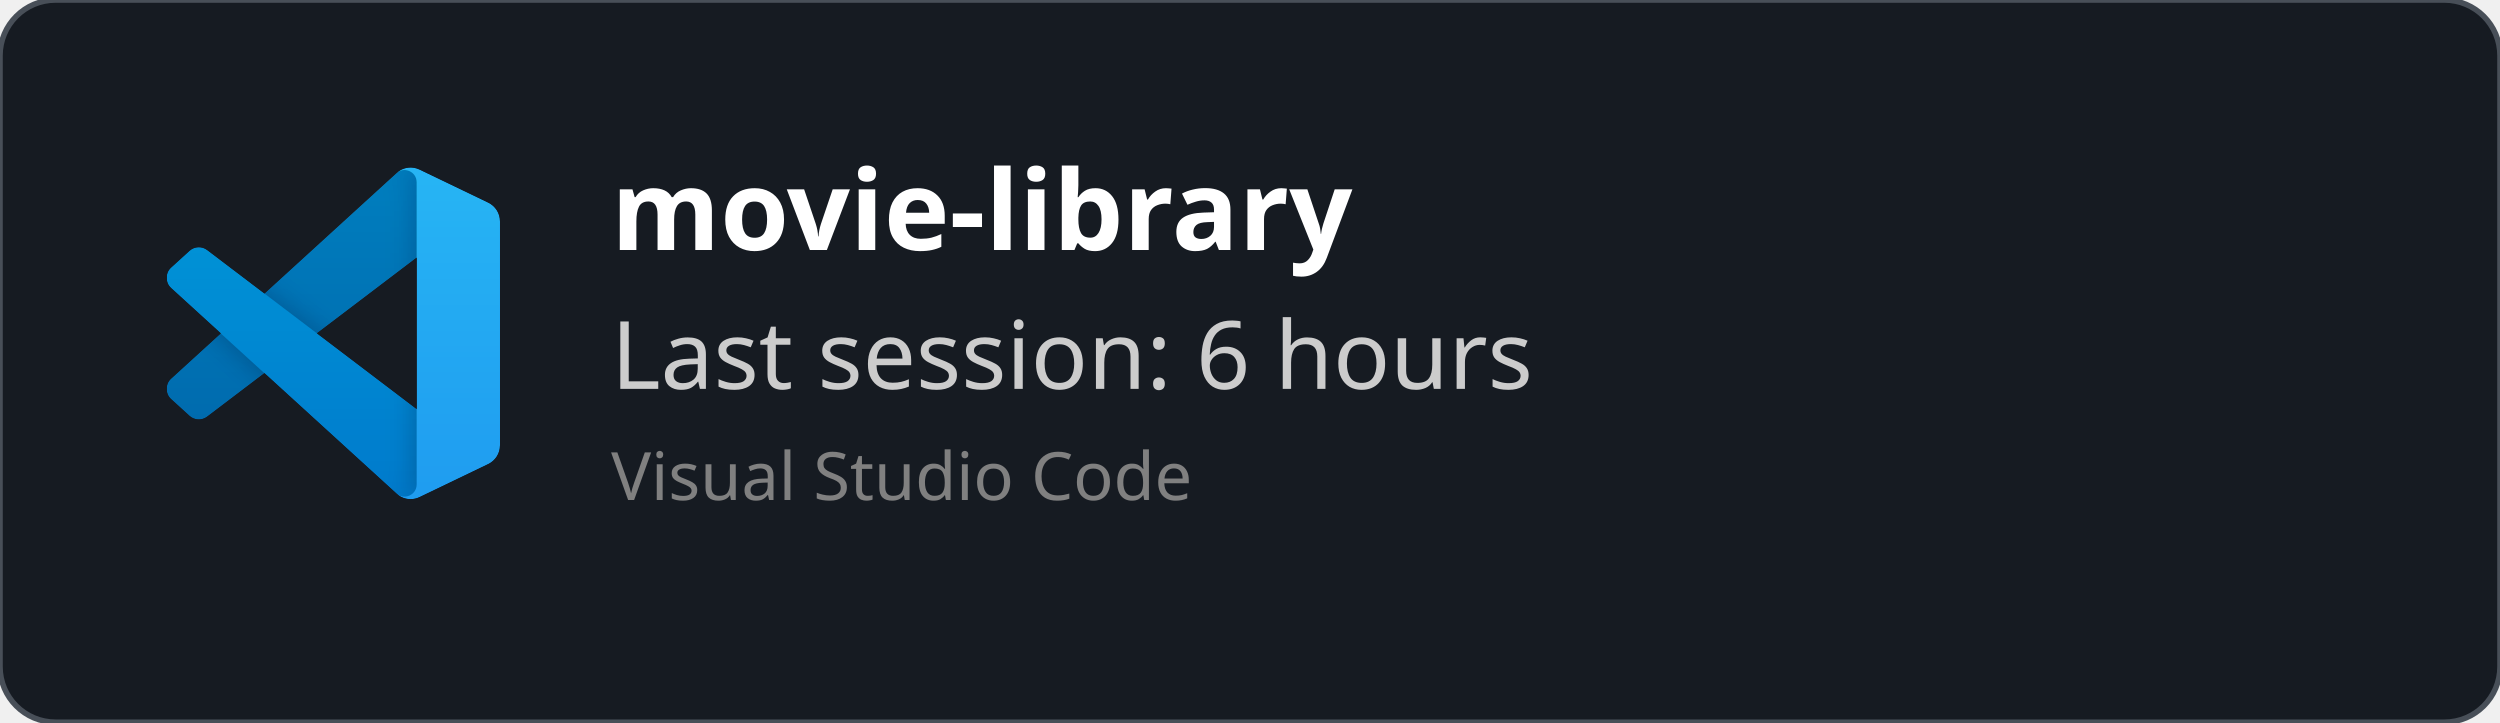
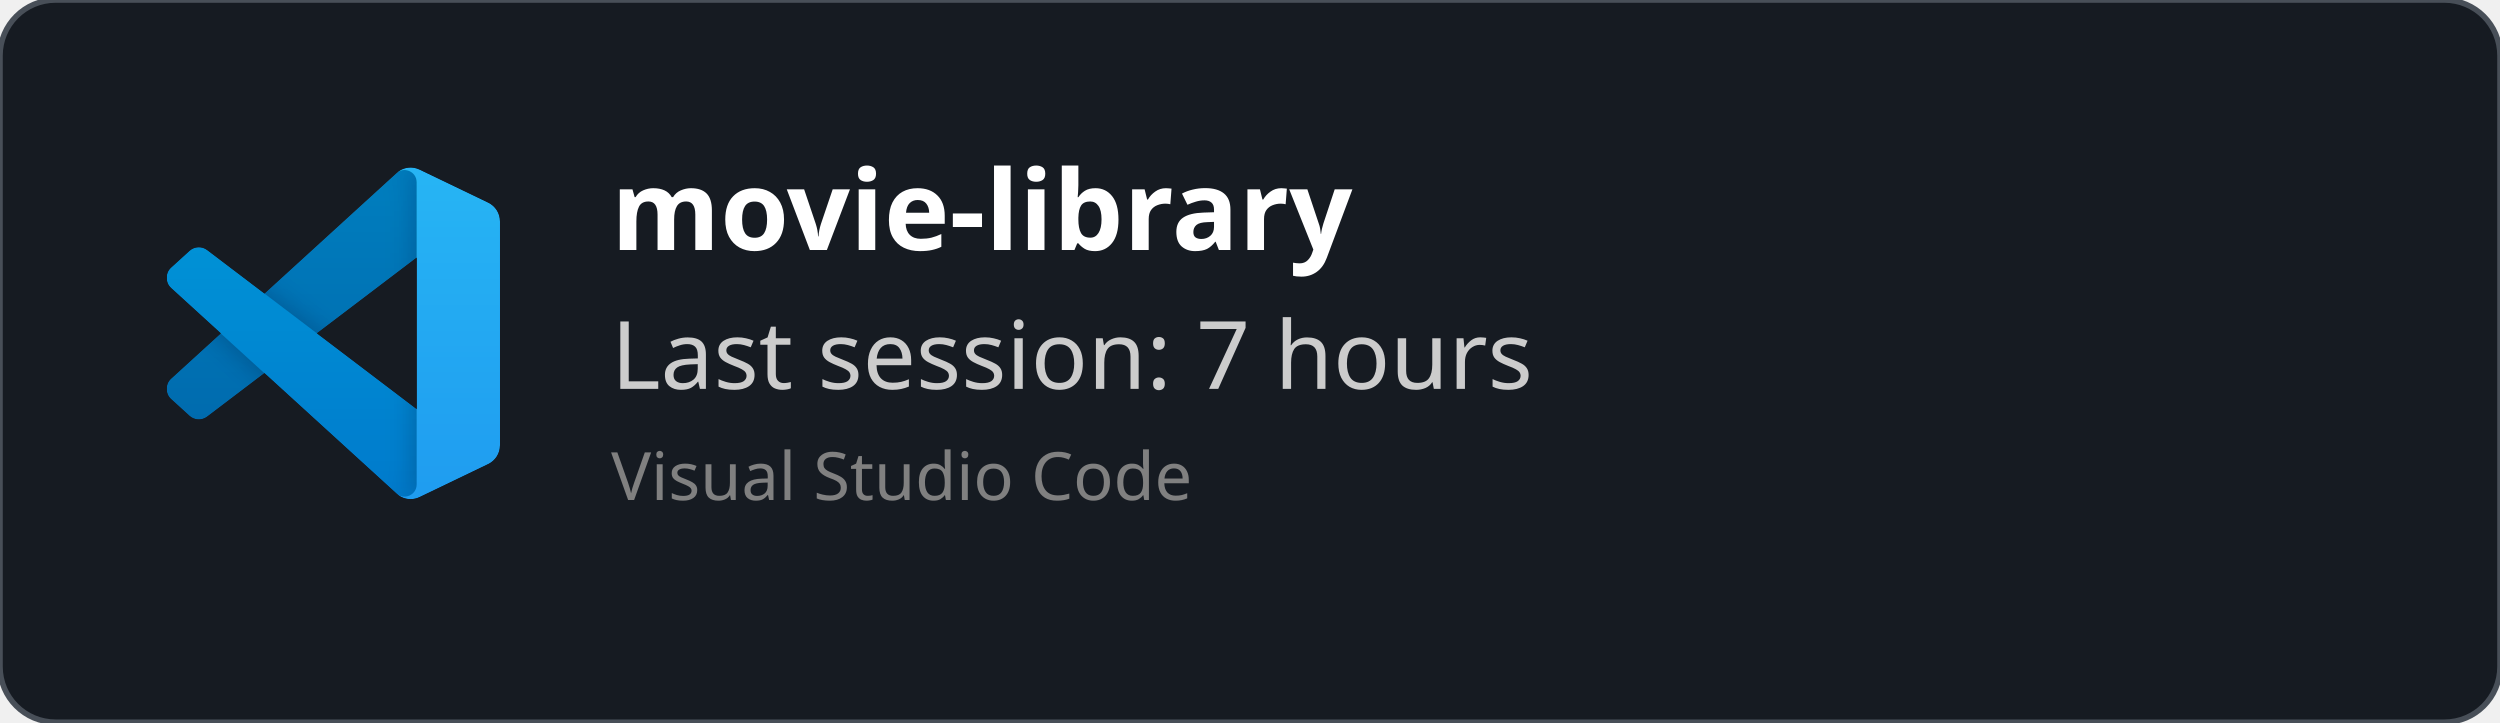
<svg xmlns="http://www.w3.org/2000/svg" width="450" height="130" viewBox="0 0 450 130" fill="none" role="img">
  <style>
    *{
        font-family: 'Segoe UI', Ubuntu, monospace
    }
    </style>
  <defs>
    <clipPath id="horizontalClip" x="20" y="20" width="500" height="200">
      <rect x="90" y="20" width="300" height="50" />
    </clipPath>
  </defs>
  <rect width="450" height="130" fill="rgba(22,27,34)" stroke="#484f58" stroke-width="1" fill-opacity="1" stroke-opacity="1" x="0" y="0" rx="10px" ry="10px">
    </rect>
  <svg width="60" height="60" x="30" y="30" viewBox="0 0 100 100" fill="none" id="vscode">
    <mask id="mask0" mask-type="alpha" maskUnits="userSpaceOnUse" x="0" y="0" width="100" height="100">
      <path fill-rule="evenodd" clip-rule="evenodd" d="M70.912 99.317C72.487 99.931 74.283 99.891 75.873 99.126L96.461 89.22C98.624 88.179 100 85.989 100 83.587V16.413C100 14.011 98.624 11.822 96.461 10.781L75.873 0.874C73.786 -0.13 71.345 0.116 69.513 1.447C69.252 1.637 69.003 1.849 68.769 2.083L29.355 38.041L12.187 25.01C10.589 23.797 8.354 23.896 6.869 25.246L1.363 30.255C-0.453 31.906 -0.455 34.763 1.359 36.417L16.247 50L1.359 63.583C-0.455 65.237 -0.453 68.094 1.363 69.745L6.869 74.754C8.354 76.104 10.589 76.204 12.187 74.99L29.355 61.959L68.769 97.917C69.392 98.541 70.125 99.01 70.912 99.317ZM75.015 27.299L45.109 50L75.015 72.701V27.299Z" fill="white" />
    </mask>
    <g mask="url(#mask0)">
      <path d="M96.461 10.796L75.857 0.876C73.472 -0.273 70.622 0.212 68.75 2.083L1.299 63.583C-0.516 65.237 -0.514 68.094 1.303 69.745L6.813 74.754C8.298 76.104 10.535 76.204 12.134 74.99L93.361 13.37C96.086 11.303 100 13.246 100 16.667V16.427C100 14.027 98.625 11.838 96.461 10.796Z" fill="#0065A9" />
      <g filter="url(#filter0_d)">
        <path d="M96.461 89.204L75.857 99.124C73.472 100.273 70.622 99.788 68.75 97.917L1.299 36.417C-0.516 34.763 -0.514 31.906 1.303 30.255L6.813 25.246C8.298 23.896 10.535 23.796 12.134 25.009L93.361 86.63C96.086 88.697 100 86.754 100 83.333V83.573C100 85.974 98.625 88.162 96.461 89.204Z" fill="#007ACC" />
      </g>
      <g filter="url(#filter1_d)">
        <path d="M75.858 99.126C73.472 100.274 70.622 99.788 68.75 97.917C71.056 100.223 75 98.59 75 95.328V4.672C75 1.41 71.056 -0.223 68.75 2.083C70.622 0.211 73.472 -0.274 75.858 0.874L96.459 10.781C98.623 11.822 100 14.011 100 16.413V83.587C100 85.989 98.623 88.179 96.459 89.22L75.858 99.126Z" fill="#1F9CF0" />
      </g>
      <g style="mix-blend-mode:overlay" opacity="0.25">
        <path fill-rule="evenodd" clip-rule="evenodd" d="M70.851 99.317C72.426 99.931 74.222 99.891 75.812 99.126L96.4 89.22C98.563 88.179 99.939 85.989 99.939 83.587V16.413C99.939 14.011 98.564 11.822 96.4 10.781L75.812 0.874C73.725 -0.13 71.284 0.116 69.453 1.447C69.191 1.637 68.942 1.849 68.708 2.083L29.294 38.041L12.126 25.01C10.528 23.796 8.293 23.896 6.809 25.246L1.302 30.255C-0.513 31.906 -0.515 34.763 1.298 36.417L16.186 50L1.298 63.583C-0.515 65.237 -0.513 68.094 1.302 69.745L6.809 74.754C8.293 76.104 10.528 76.204 12.126 74.99L29.294 61.959L68.708 97.917C69.332 98.54 70.064 99.01 70.851 99.317ZM74.954 27.299L45.048 50L74.954 72.701V27.299Z" fill="url(#paint0_linear)" />
      </g>
    </g>
    <defs>
      <filter id="filter0_d" x="-8.394" y="15.829" width="116.727" height="92.246" filterUnits="userSpaceOnUse" color-interpolation-filters="sRGB">
        <feFlood flood-opacity="0" result="BackgroundImageFix" />
        <feColorMatrix in="SourceAlpha" type="matrix" values="0 0 0 0 0 0 0 0 0 0 0 0 0 0 0 0 0 0 127 0" />
        <feOffset />
        <feGaussianBlur stdDeviation="4.167" />
        <feColorMatrix type="matrix" values="0 0 0 0 0 0 0 0 0 0 0 0 0 0 0 0 0 0 0.25 0" />
        <feBlend mode="overlay" in2="BackgroundImageFix" result="effect1_dropShadow" />
        <feBlend mode="normal" in="SourceGraphic" in2="effect1_dropShadow" result="shape" />
      </filter>
      <filter id="filter1_d" x="60.417" y="-8.076" width="47.917" height="116.151" filterUnits="userSpaceOnUse" color-interpolation-filters="sRGB">
        <feFlood flood-opacity="0" result="BackgroundImageFix" />
        <feColorMatrix in="SourceAlpha" type="matrix" values="0 0 0 0 0 0 0 0 0 0 0 0 0 0 0 0 0 0 127 0" />
        <feOffset />
        <feGaussianBlur stdDeviation="4.167" />
        <feColorMatrix type="matrix" values="0 0 0 0 0 0 0 0 0 0 0 0 0 0 0 0 0 0 0.25 0" />
        <feBlend mode="overlay" in2="BackgroundImageFix" result="effect1_dropShadow" />
        <feBlend mode="normal" in="SourceGraphic" in2="effect1_dropShadow" result="shape" />
      </filter>
      <linearGradient id="paint0_linear" x1="49.939" y1="0.258" x2="49.939" y2="99.742" gradientUnits="userSpaceOnUse">
        <stop stop-color="white" />
        <stop offset="1" stop-color="white" stop-opacity="0" />
      </linearGradient>
    </defs>
  </svg>
  <text x="110" y="45" font-size="20" clip-path="url(#horizontalClip)" font-weight="bold" font-family="Ubuntu" fill="white">
    movie-library
    </text>
  <text x="110" y="70" font-size="17px" font-family="Ubuntu" fill="#ccc">
-     Last session: 6 hours
+     Last session: 7 hours
    </text>
  <text x="110" y="90" font-size="12px" font-family="Ubuntu" fill="grey">
    Visual Studio Code
    </text>
</svg>
